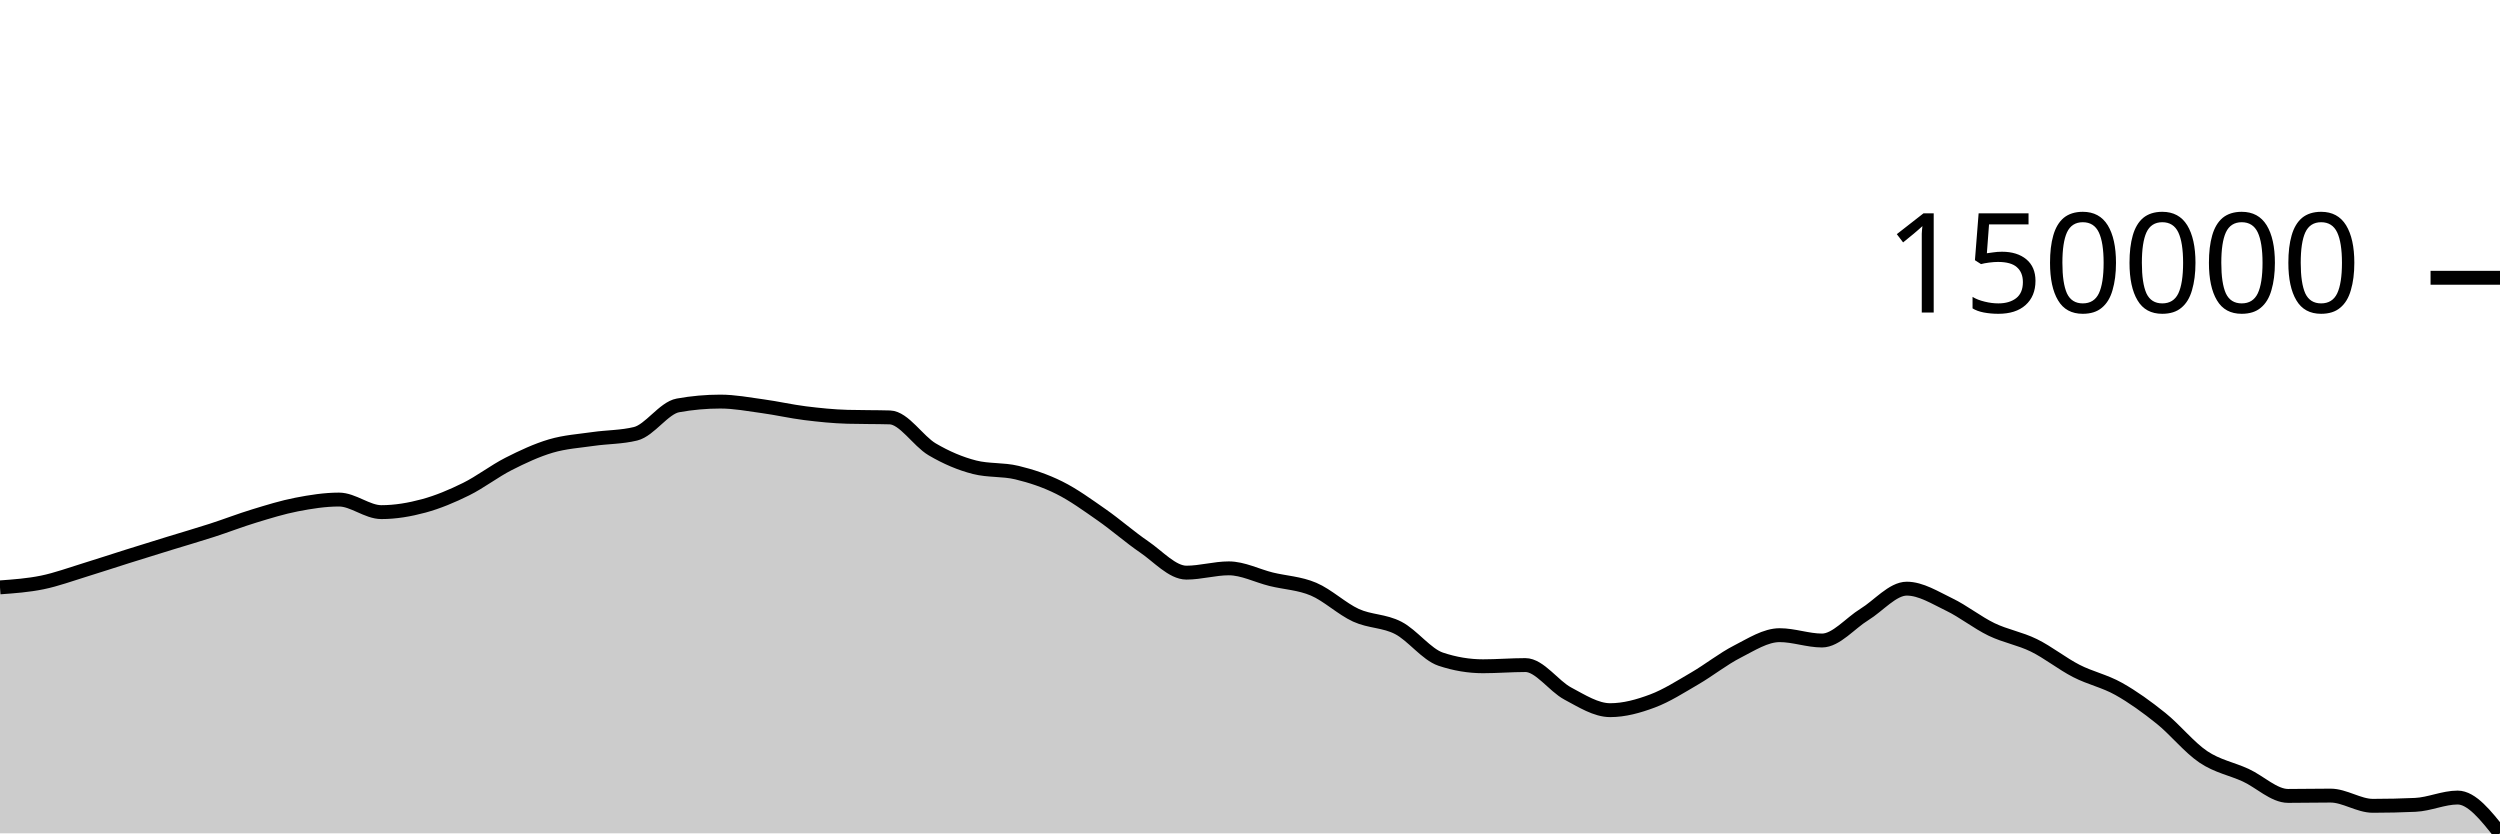
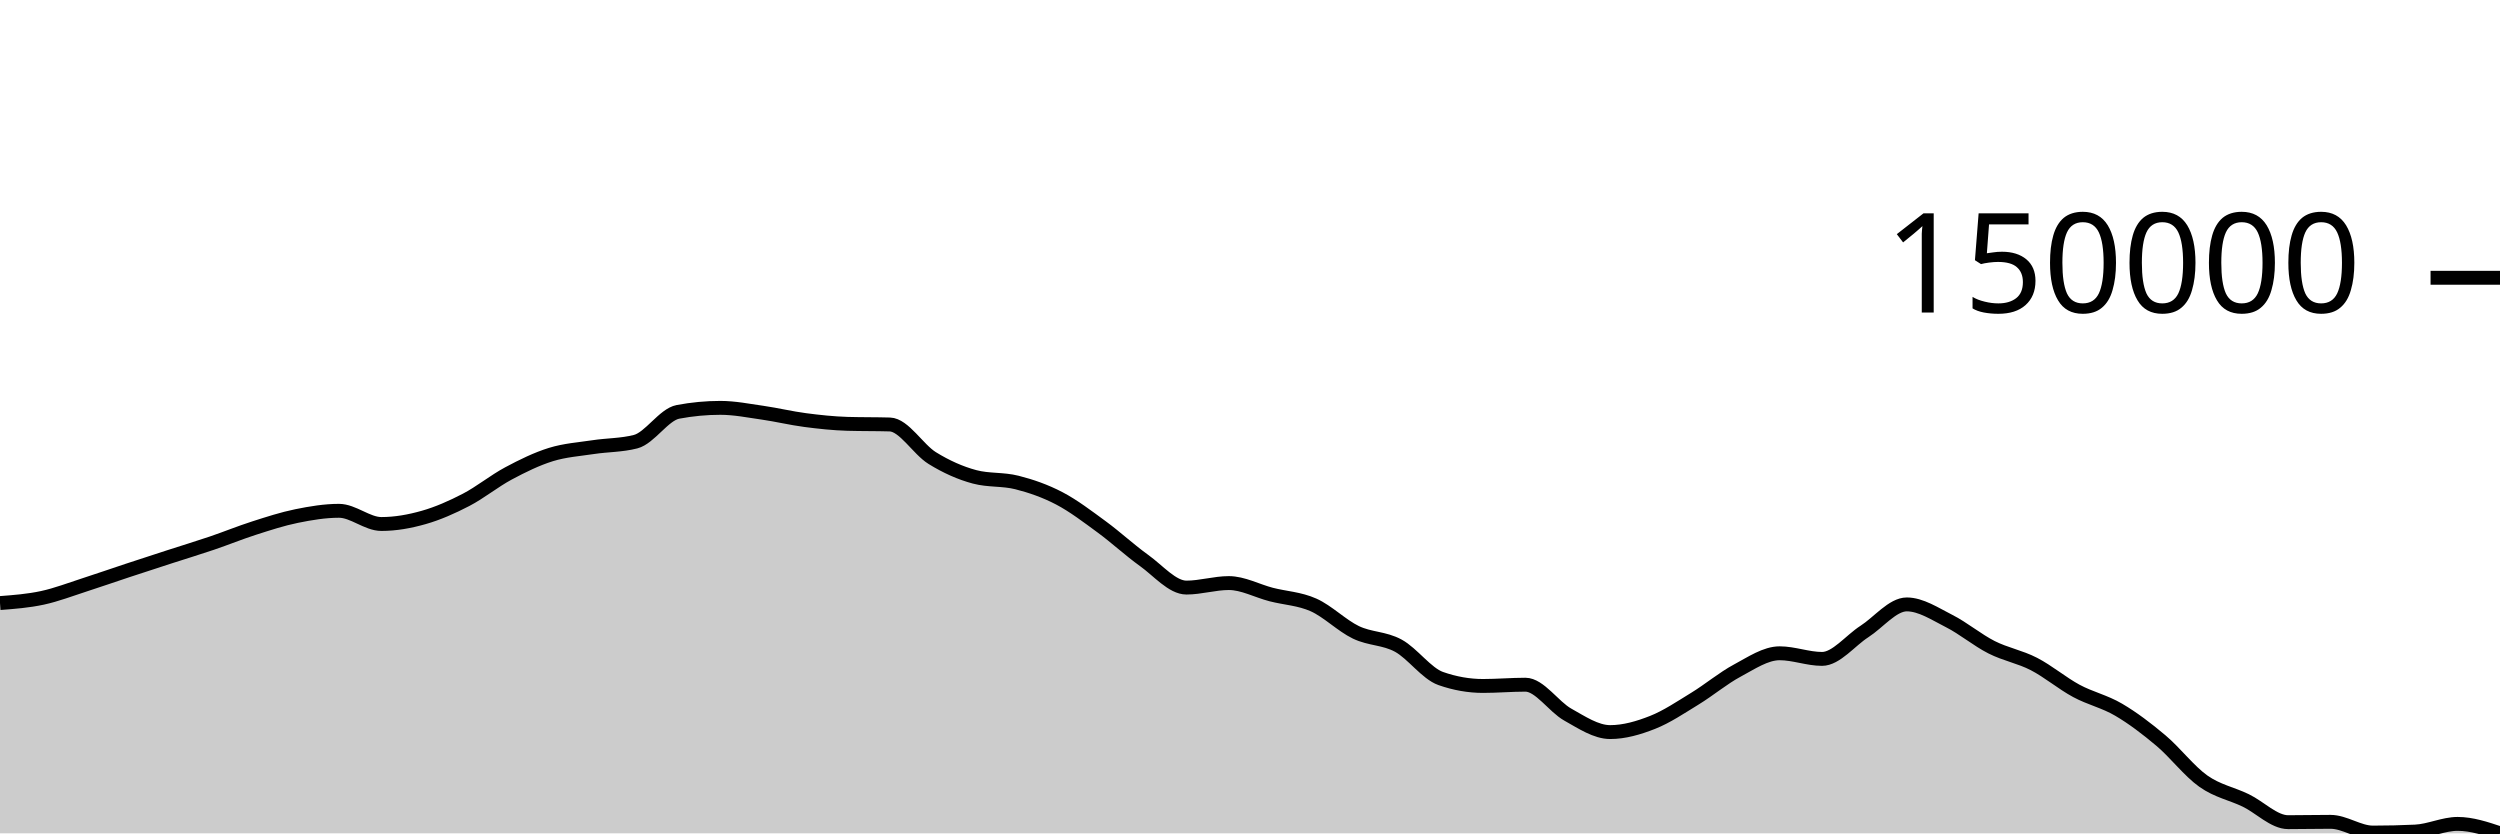
<svg xmlns="http://www.w3.org/2000/svg" viewBox="0 0 180 60">
  <g transform="translate(0,20)">
-     <path class="area" fill="rgba(0, 0, 0, 0.2)" d="M0,22.291C1.017,22.217,2.034,22.143,3.051,21.935C4.068,21.726,5.085,21.35,6.102,21.039C7.119,20.728,8.136,20.387,9.153,20.068C10.169,19.748,11.186,19.434,12.203,19.12C13.22,18.807,14.237,18.514,15.254,18.185C16.271,17.857,17.288,17.46,18.305,17.151C19.322,16.841,20.339,16.524,21.356,16.327C22.373,16.13,23.39,15.968,24.407,15.968C25.424,15.968,26.441,16.873,27.458,16.873C28.475,16.873,29.492,16.699,30.508,16.424C31.525,16.148,32.542,15.721,33.559,15.218C34.576,14.715,35.593,13.924,36.61,13.406C37.627,12.889,38.644,12.415,39.661,12.114C40.678,11.814,41.695,11.752,42.712,11.605C43.729,11.458,44.746,11.48,45.763,11.231C46.78,10.982,47.797,9.37,48.814,9.188C49.831,9.005,50.847,8.914,51.864,8.914C52.881,8.914,53.898,9.108,54.915,9.248C55.932,9.387,56.949,9.623,57.966,9.75C58.983,9.877,60,9.981,61.017,10.009C62.034,10.038,63.051,10.024,64.068,10.053C65.085,10.081,66.102,11.756,67.119,12.354C68.136,12.952,69.153,13.384,70.169,13.642C71.186,13.9,72.203,13.784,73.22,14.029C74.237,14.275,75.254,14.609,76.271,15.116C77.288,15.623,78.305,16.362,79.322,17.071C80.339,17.781,81.356,18.678,82.373,19.372C83.39,20.065,84.407,21.23,85.424,21.23C86.441,21.23,87.458,20.921,88.475,20.921C89.492,20.921,90.508,21.456,91.525,21.706C92.542,21.956,93.559,21.988,94.576,22.42C95.593,22.852,96.61,23.833,97.627,24.299C98.644,24.764,99.661,24.684,100.678,25.211C101.695,25.738,102.712,27.12,103.729,27.46C104.746,27.801,105.763,27.971,106.78,27.971C107.797,27.971,108.814,27.885,109.831,27.885C110.847,27.885,111.864,29.394,112.881,29.935C113.898,30.476,114.915,31.132,115.932,31.132C116.949,31.132,117.966,30.851,118.983,30.469C120,30.087,121.017,29.433,122.034,28.841C123.051,28.249,124.068,27.436,125.085,26.918C126.102,26.399,127.119,25.732,128.136,25.732C129.153,25.732,130.169,26.117,131.186,26.117C132.203,26.117,133.22,24.863,134.237,24.241C135.254,23.618,136.271,22.383,137.288,22.383C138.305,22.383,139.322,23.034,140.339,23.523C141.356,24.012,142.373,24.827,143.39,25.318C144.407,25.808,145.424,25.967,146.441,26.466C147.458,26.964,148.475,27.784,149.492,28.306C150.508,28.828,151.525,29.03,152.542,29.599C153.559,30.168,154.576,30.902,155.593,31.719C156.61,32.535,157.627,33.814,158.644,34.497C159.661,35.18,160.678,35.348,161.695,35.816C162.712,36.284,163.729,37.306,164.746,37.306C165.763,37.306,166.78,37.283,167.797,37.283C168.814,37.283,169.831,38.019,170.847,38.019C171.864,38.019,172.881,37.996,173.898,37.95C174.915,37.905,175.932,37.423,176.949,37.423C177.966,37.423,178.983,38.712,180,40L180,40C178.983,40,177.966,40,176.949,40C175.932,40,174.915,40,173.898,40C172.881,40,171.864,40,170.847,40C169.831,40,168.814,40,167.797,40C166.78,40,165.763,40,164.746,40C163.729,40,162.712,40,161.695,40C160.678,40,159.661,40,158.644,40C157.627,40,156.61,40,155.593,40C154.576,40,153.559,40,152.542,40C151.525,40,150.508,40,149.492,40C148.475,40,147.458,40,146.441,40C145.424,40,144.407,40,143.39,40C142.373,40,141.356,40,140.339,40C139.322,40,138.305,40,137.288,40C136.271,40,135.254,40,134.237,40C133.22,40,132.203,40,131.186,40C130.169,40,129.153,40,128.136,40C127.119,40,126.102,40,125.085,40C124.068,40,123.051,40,122.034,40C121.017,40,120,40,118.983,40C117.966,40,116.949,40,115.932,40C114.915,40,113.898,40,112.881,40C111.864,40,110.847,40,109.831,40C108.814,40,107.797,40,106.78,40C105.763,40,104.746,40,103.729,40C102.712,40,101.695,40,100.678,40C99.661,40,98.644,40,97.627,40C96.61,40,95.593,40,94.576,40C93.559,40,92.542,40,91.525,40C90.508,40,89.492,40,88.475,40C87.458,40,86.441,40,85.424,40C84.407,40,83.39,40,82.373,40C81.356,40,80.339,40,79.322,40C78.305,40,77.288,40,76.271,40C75.254,40,74.237,40,73.22,40C72.203,40,71.186,40,70.169,40C69.153,40,68.136,40,67.119,40C66.102,40,65.085,40,64.068,40C63.051,40,62.034,40,61.017,40C60,40,58.983,40,57.966,40C56.949,40,55.932,40,54.915,40C53.898,40,52.881,40,51.864,40C50.847,40,49.831,40,48.814,40C47.797,40,46.78,40,45.763,40C44.746,40,43.729,40,42.712,40C41.695,40,40.678,40,39.661,40C38.644,40,37.627,40,36.61,40C35.593,40,34.576,40,33.559,40C32.542,40,31.525,40,30.508,40C29.492,40,28.475,40,27.458,40C26.441,40,25.424,40,24.407,40C23.39,40,22.373,40,21.356,40C20.339,40,19.322,40,18.305,40C17.288,40,16.271,40,15.254,40C14.237,40,13.22,40,12.203,40C11.186,40,10.169,40,9.153,40C8.136,40,7.119,40,6.102,40C5.085,40,4.068,40,3.051,40C2.034,40,1.017,40,0,40Z" />
-     <path class="line" stroke="black" fill="none" d="M0,22.291C1.017,22.217,2.034,22.143,3.051,21.935C4.068,21.726,5.085,21.35,6.102,21.039C7.119,20.728,8.136,20.387,9.153,20.068C10.169,19.748,11.186,19.434,12.203,19.12C13.22,18.807,14.237,18.514,15.254,18.185C16.271,17.857,17.288,17.46,18.305,17.151C19.322,16.841,20.339,16.524,21.356,16.327C22.373,16.13,23.39,15.968,24.407,15.968C25.424,15.968,26.441,16.873,27.458,16.873C28.475,16.873,29.492,16.699,30.508,16.424C31.525,16.148,32.542,15.721,33.559,15.218C34.576,14.715,35.593,13.924,36.61,13.406C37.627,12.889,38.644,12.415,39.661,12.114C40.678,11.814,41.695,11.752,42.712,11.605C43.729,11.458,44.746,11.48,45.763,11.231C46.78,10.982,47.797,9.37,48.814,9.188C49.831,9.005,50.847,8.914,51.864,8.914C52.881,8.914,53.898,9.108,54.915,9.248C55.932,9.387,56.949,9.623,57.966,9.75C58.983,9.877,60,9.981,61.017,10.009C62.034,10.038,63.051,10.024,64.068,10.053C65.085,10.081,66.102,11.756,67.119,12.354C68.136,12.952,69.153,13.384,70.169,13.642C71.186,13.9,72.203,13.784,73.22,14.029C74.237,14.275,75.254,14.609,76.271,15.116C77.288,15.623,78.305,16.362,79.322,17.071C80.339,17.781,81.356,18.678,82.373,19.372C83.39,20.065,84.407,21.23,85.424,21.23C86.441,21.23,87.458,20.921,88.475,20.921C89.492,20.921,90.508,21.456,91.525,21.706C92.542,21.956,93.559,21.988,94.576,22.42C95.593,22.852,96.61,23.833,97.627,24.299C98.644,24.764,99.661,24.684,100.678,25.211C101.695,25.738,102.712,27.12,103.729,27.46C104.746,27.801,105.763,27.971,106.78,27.971C107.797,27.971,108.814,27.885,109.831,27.885C110.847,27.885,111.864,29.394,112.881,29.935C113.898,30.476,114.915,31.132,115.932,31.132C116.949,31.132,117.966,30.851,118.983,30.469C120,30.087,121.017,29.433,122.034,28.841C123.051,28.249,124.068,27.436,125.085,26.918C126.102,26.399,127.119,25.732,128.136,25.732C129.153,25.732,130.169,26.117,131.186,26.117C132.203,26.117,133.22,24.863,134.237,24.241C135.254,23.618,136.271,22.383,137.288,22.383C138.305,22.383,139.322,23.034,140.339,23.523C141.356,24.012,142.373,24.827,143.39,25.318C144.407,25.808,145.424,25.967,146.441,26.466C147.458,26.964,148.475,27.784,149.492,28.306C150.508,28.828,151.525,29.03,152.542,29.599C153.559,30.168,154.576,30.902,155.593,31.719C156.61,32.535,157.627,33.814,158.644,34.497C159.661,35.18,160.678,35.348,161.695,35.816C162.712,36.284,163.729,37.306,164.746,37.306C165.763,37.306,166.78,37.283,167.797,37.283C168.814,37.283,169.831,38.019,170.847,38.019C171.864,38.019,172.881,37.996,173.898,37.95C174.915,37.905,175.932,37.423,176.949,37.423C177.966,37.423,178.983,38.712,180,40" />
+     <path class="area" fill="rgba(0, 0, 0, 0.2)" d="M0,23.42C1.017,23.343,2.034,23.265,3.051,23.046C4.068,22.827,5.085,22.432,6.102,22.105C7.119,21.778,8.136,21.421,9.153,21.085C10.169,20.749,11.186,20.419,12.203,20.089C13.22,19.76,14.237,19.452,15.254,19.107C16.271,18.762,17.288,18.345,18.305,18.02C19.322,17.694,20.339,17.362,21.356,17.155C22.373,16.948,23.39,16.778,24.407,16.778C25.424,16.778,26.441,17.728,27.458,17.728C28.475,17.728,29.492,17.546,30.508,17.256C31.525,16.966,32.542,16.518,33.559,15.989C34.576,15.461,35.593,14.629,36.61,14.086C37.627,13.542,38.644,13.044,39.661,12.728C40.678,12.413,41.695,12.348,42.712,12.193C43.729,12.038,44.746,12.062,45.763,11.8C46.78,11.539,47.797,9.845,48.814,9.654C49.831,9.462,50.847,9.366,51.864,9.366C52.881,9.366,53.898,9.57,54.915,9.716C55.932,9.863,56.949,10.111,57.966,10.244C58.983,10.378,60,10.486,61.017,10.517C62.034,10.547,63.051,10.532,64.068,10.562C65.085,10.592,66.102,12.352,67.119,12.98C68.136,13.609,69.153,14.062,70.169,14.333C71.186,14.605,72.203,14.482,73.22,14.74C74.237,14.998,75.254,15.35,76.271,15.882C77.288,16.415,78.305,17.191,79.322,17.936C80.339,18.682,81.356,19.625,82.373,20.353C83.39,21.082,84.407,22.306,85.424,22.306C86.441,22.306,87.458,21.981,88.475,21.981C89.492,21.981,90.508,22.543,91.525,22.806C92.542,23.068,93.559,23.102,94.576,23.556C95.593,24.01,96.61,25.041,97.627,25.53C98.644,26.019,99.661,25.935,100.678,26.488C101.695,27.042,102.712,28.494,103.729,28.852C104.746,29.21,105.763,29.389,106.78,29.389C107.797,29.389,108.814,29.298,109.831,29.298C110.847,29.298,111.864,30.884,112.881,31.452C113.898,32.021,114.915,32.71,115.932,32.71C116.949,32.71,117.966,32.414,118.983,32.013C120,31.612,121.017,30.925,122.034,30.303C123.051,29.681,124.068,28.826,125.085,28.282C126.102,27.737,127.119,27.036,128.136,27.036C129.153,27.036,130.169,27.441,131.186,27.441C132.203,27.441,133.22,26.123,134.237,25.469C135.254,24.815,136.271,23.517,137.288,23.517C138.305,23.517,139.322,24.201,140.339,24.715C141.356,25.229,142.373,26.085,143.39,26.6C144.407,27.116,145.424,27.283,146.441,27.807C147.458,28.33,148.475,29.192,149.492,29.741C150.508,30.289,151.525,30.501,152.542,31.099C153.559,31.696,154.576,32.468,155.593,33.326C156.61,34.184,157.627,35.528,158.644,36.245C159.661,36.963,160.678,37.139,161.695,37.631C162.712,38.123,163.729,39.196,164.746,39.196C165.763,39.196,166.78,39.172,167.797,39.172C168.814,39.172,169.831,39.945,170.847,39.945C171.864,39.945,172.881,39.921,173.898,39.873C174.915,39.826,175.932,39.32,176.949,39.32C177.966,39.32,178.983,39.66,180,40L180,40C178.983,40,177.966,40,176.949,40C175.932,40,174.915,40,173.898,40C172.881,40,171.864,40,170.847,40C169.831,40,168.814,40,167.797,40C166.78,40,165.763,40,164.746,40C163.729,40,162.712,40,161.695,40C160.678,40,159.661,40,158.644,40C157.627,40,156.61,40,155.593,40C154.576,40,153.559,40,152.542,40C151.525,40,150.508,40,149.492,40C148.475,40,147.458,40,146.441,40C145.424,40,144.407,40,143.39,40C142.373,40,141.356,40,140.339,40C139.322,40,138.305,40,137.288,40C136.271,40,135.254,40,134.237,40C133.22,40,132.203,40,131.186,40C130.169,40,129.153,40,128.136,40C127.119,40,126.102,40,125.085,40C124.068,40,123.051,40,122.034,40C121.017,40,120,40,118.983,40C117.966,40,116.949,40,115.932,40C114.915,40,113.898,40,112.881,40C111.864,40,110.847,40,109.831,40C108.814,40,107.797,40,106.78,40C105.763,40,104.746,40,103.729,40C102.712,40,101.695,40,100.678,40C99.661,40,98.644,40,97.627,40C96.61,40,95.593,40,94.576,40C93.559,40,92.542,40,91.525,40C90.508,40,89.492,40,88.475,40C87.458,40,86.441,40,85.424,40C84.407,40,83.39,40,82.373,40C81.356,40,80.339,40,79.322,40C78.305,40,77.288,40,76.271,40C75.254,40,74.237,40,73.22,40C72.203,40,71.186,40,70.169,40C69.153,40,68.136,40,67.119,40C66.102,40,65.085,40,64.068,40C63.051,40,62.034,40,61.017,40C60,40,58.983,40,57.966,40C56.949,40,55.932,40,54.915,40C53.898,40,52.881,40,51.864,40C50.847,40,49.831,40,48.814,40C47.797,40,46.78,40,45.763,40C44.746,40,43.729,40,42.712,40C41.695,40,40.678,40,39.661,40C38.644,40,37.627,40,36.61,40C35.593,40,34.576,40,33.559,40C32.542,40,31.525,40,30.508,40C29.492,40,28.475,40,27.458,40C26.441,40,25.424,40,24.407,40C23.39,40,22.373,40,21.356,40C20.339,40,19.322,40,18.305,40C17.288,40,16.271,40,15.254,40C14.237,40,13.22,40,12.203,40C11.186,40,10.169,40,9.153,40C8.136,40,7.119,40,6.102,40C5.085,40,4.068,40,3.051,40C2.034,40,1.017,40,0,40Z" />
+     <path class="line" stroke="black" fill="none" d="M0,23.42C1.017,23.343,2.034,23.265,3.051,23.046C4.068,22.827,5.085,22.432,6.102,22.105C7.119,21.778,8.136,21.421,9.153,21.085C10.169,20.749,11.186,20.419,12.203,20.089C13.22,19.76,14.237,19.452,15.254,19.107C16.271,18.762,17.288,18.345,18.305,18.02C19.322,17.694,20.339,17.362,21.356,17.155C22.373,16.948,23.39,16.778,24.407,16.778C25.424,16.778,26.441,17.728,27.458,17.728C28.475,17.728,29.492,17.546,30.508,17.256C31.525,16.966,32.542,16.518,33.559,15.989C34.576,15.461,35.593,14.629,36.61,14.086C37.627,13.542,38.644,13.044,39.661,12.728C40.678,12.413,41.695,12.348,42.712,12.193C43.729,12.038,44.746,12.062,45.763,11.8C46.78,11.539,47.797,9.845,48.814,9.654C49.831,9.462,50.847,9.366,51.864,9.366C52.881,9.366,53.898,9.57,54.915,9.716C55.932,9.863,56.949,10.111,57.966,10.244C58.983,10.378,60,10.486,61.017,10.517C62.034,10.547,63.051,10.532,64.068,10.562C65.085,10.592,66.102,12.352,67.119,12.98C68.136,13.609,69.153,14.062,70.169,14.333C71.186,14.605,72.203,14.482,73.22,14.74C74.237,14.998,75.254,15.35,76.271,15.882C77.288,16.415,78.305,17.191,79.322,17.936C80.339,18.682,81.356,19.625,82.373,20.353C83.39,21.082,84.407,22.306,85.424,22.306C86.441,22.306,87.458,21.981,88.475,21.981C89.492,21.981,90.508,22.543,91.525,22.806C92.542,23.068,93.559,23.102,94.576,23.556C95.593,24.01,96.61,25.041,97.627,25.53C98.644,26.019,99.661,25.935,100.678,26.488C101.695,27.042,102.712,28.494,103.729,28.852C104.746,29.21,105.763,29.389,106.78,29.389C107.797,29.389,108.814,29.298,109.831,29.298C110.847,29.298,111.864,30.884,112.881,31.452C113.898,32.021,114.915,32.71,115.932,32.71C116.949,32.71,117.966,32.414,118.983,32.013C120,31.612,121.017,30.925,122.034,30.303C123.051,29.681,124.068,28.826,125.085,28.282C126.102,27.737,127.119,27.036,128.136,27.036C129.153,27.036,130.169,27.441,131.186,27.441C132.203,27.441,133.22,26.123,134.237,25.469C135.254,24.815,136.271,23.517,137.288,23.517C138.305,23.517,139.322,24.201,140.339,24.715C141.356,25.229,142.373,26.085,143.39,26.6C144.407,27.116,145.424,27.283,146.441,27.807C147.458,28.33,148.475,29.192,149.492,29.741C150.508,30.289,151.525,30.501,152.542,31.099C153.559,31.696,154.576,32.468,155.593,33.326C156.61,34.184,157.627,35.528,158.644,36.245C159.661,36.963,160.678,37.139,161.695,37.631C162.712,38.123,163.729,39.196,164.746,39.196C165.763,39.196,166.78,39.172,167.797,39.172C168.814,39.172,169.831,39.945,170.847,39.945C171.864,39.945,172.881,39.921,173.898,39.873C174.915,39.826,175.932,39.32,176.949,39.32C177.966,39.32,178.983,39.66,180,40" />
    <path class="axis-ceiling" stroke-width="1" stroke="black" fill="none" d="M175,0L180,0" />
    <text class="axis-ceiling-label" font-family="sans-serif" text-anchor="end" font-size="10px" x="170" y="2.5">150000</text>
  </g>
</svg>
